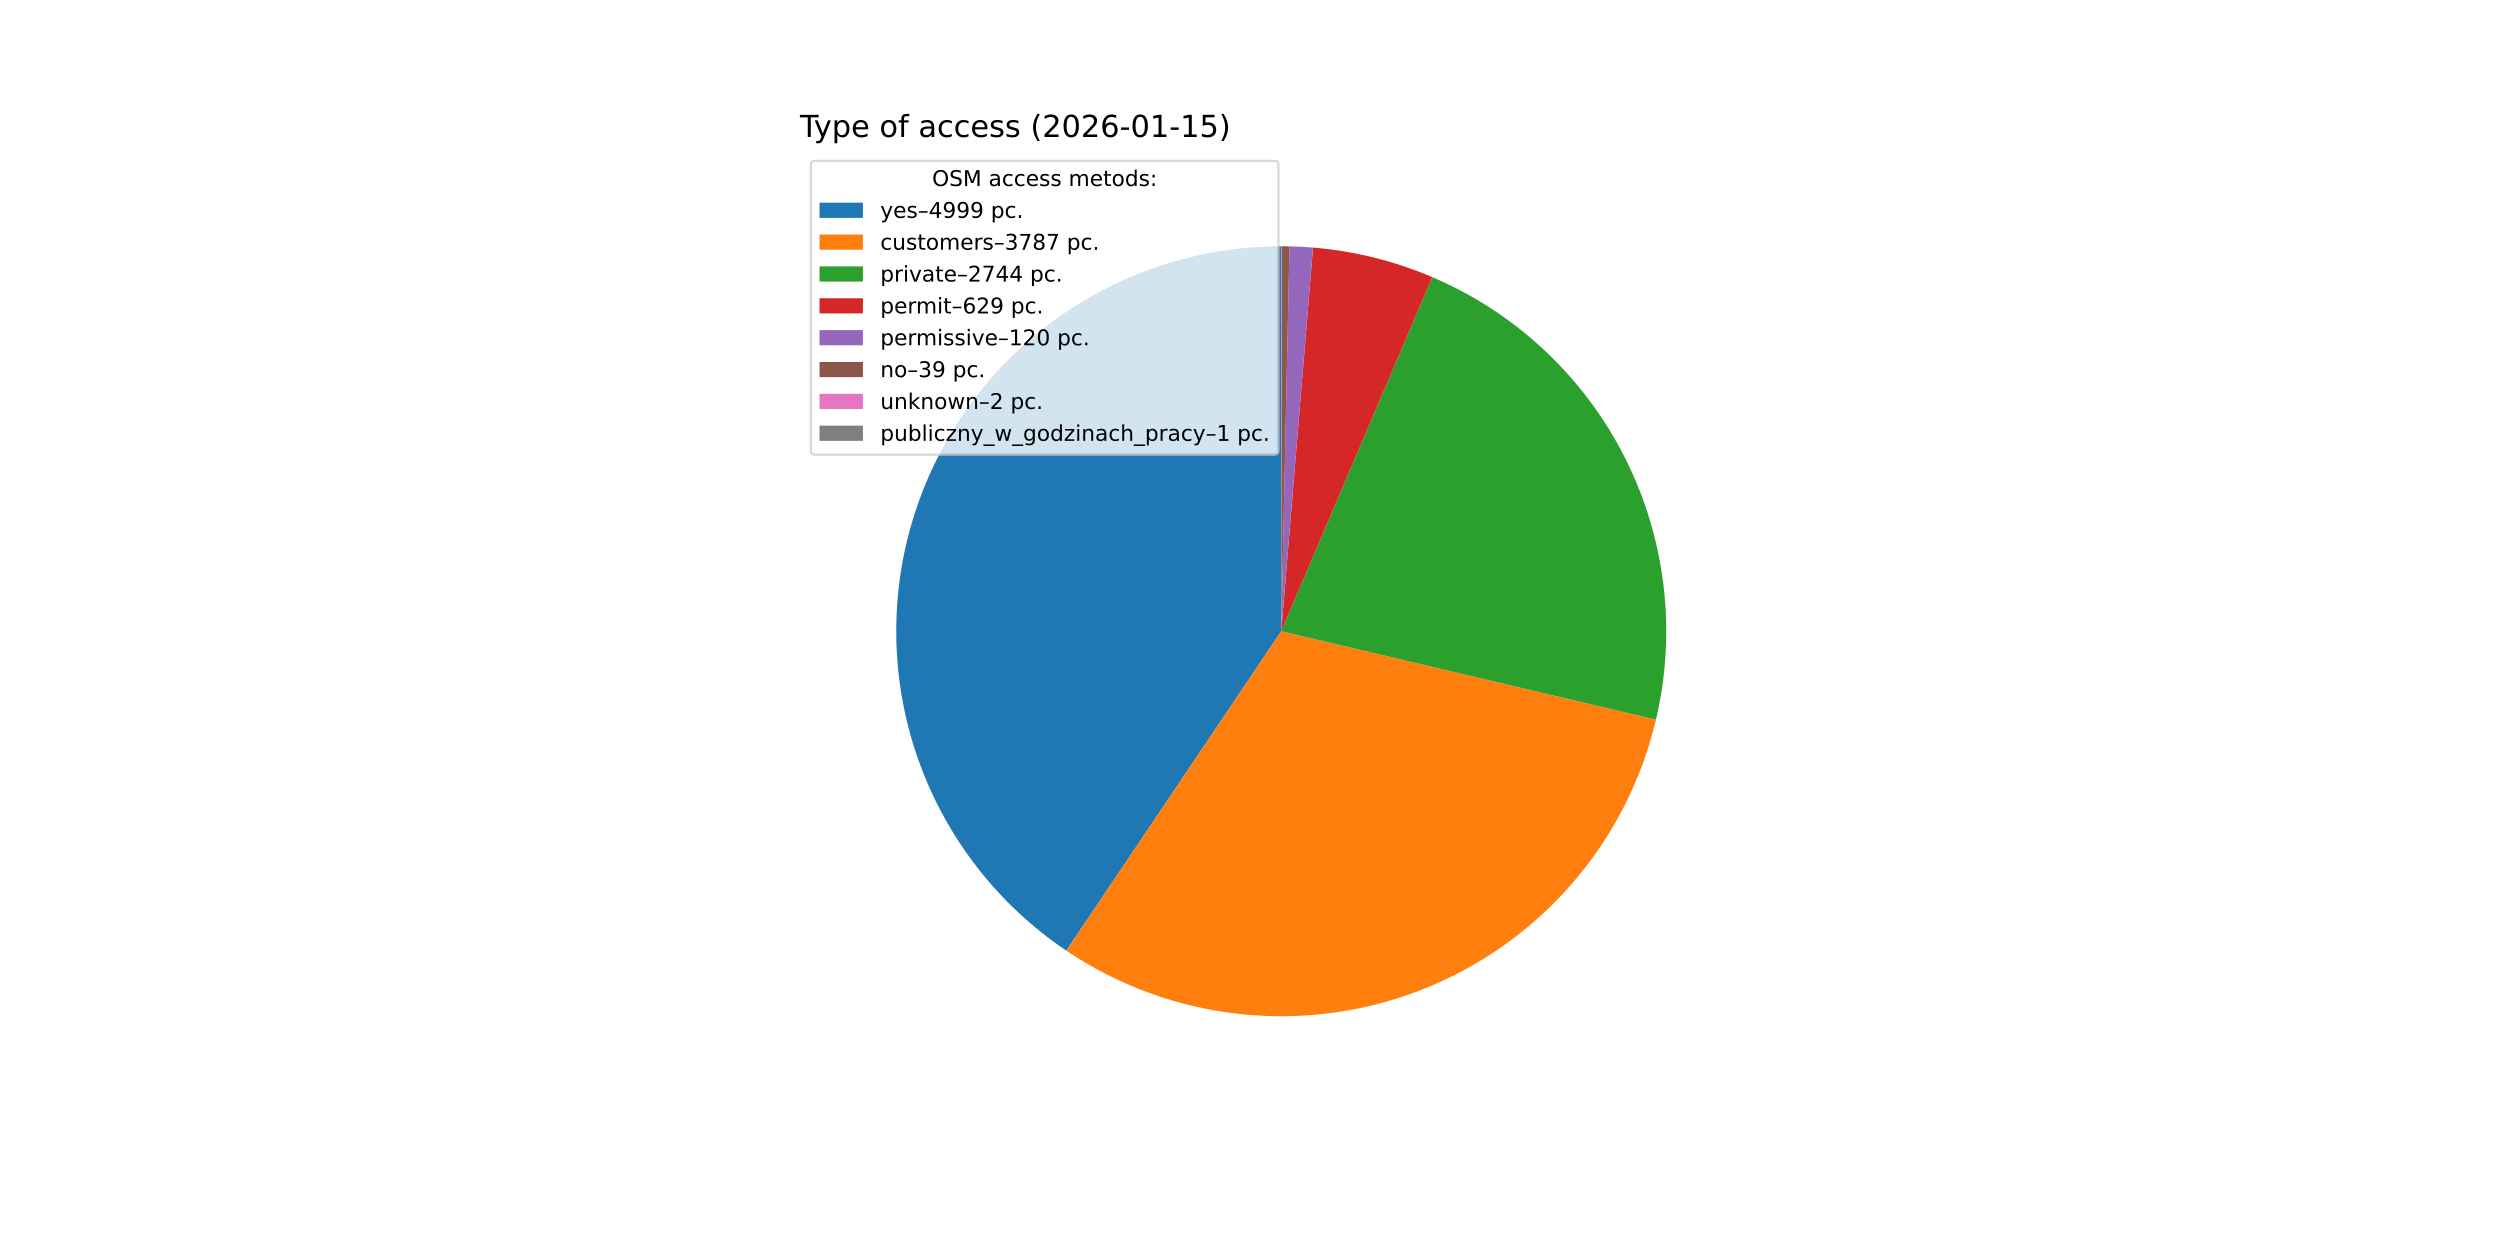
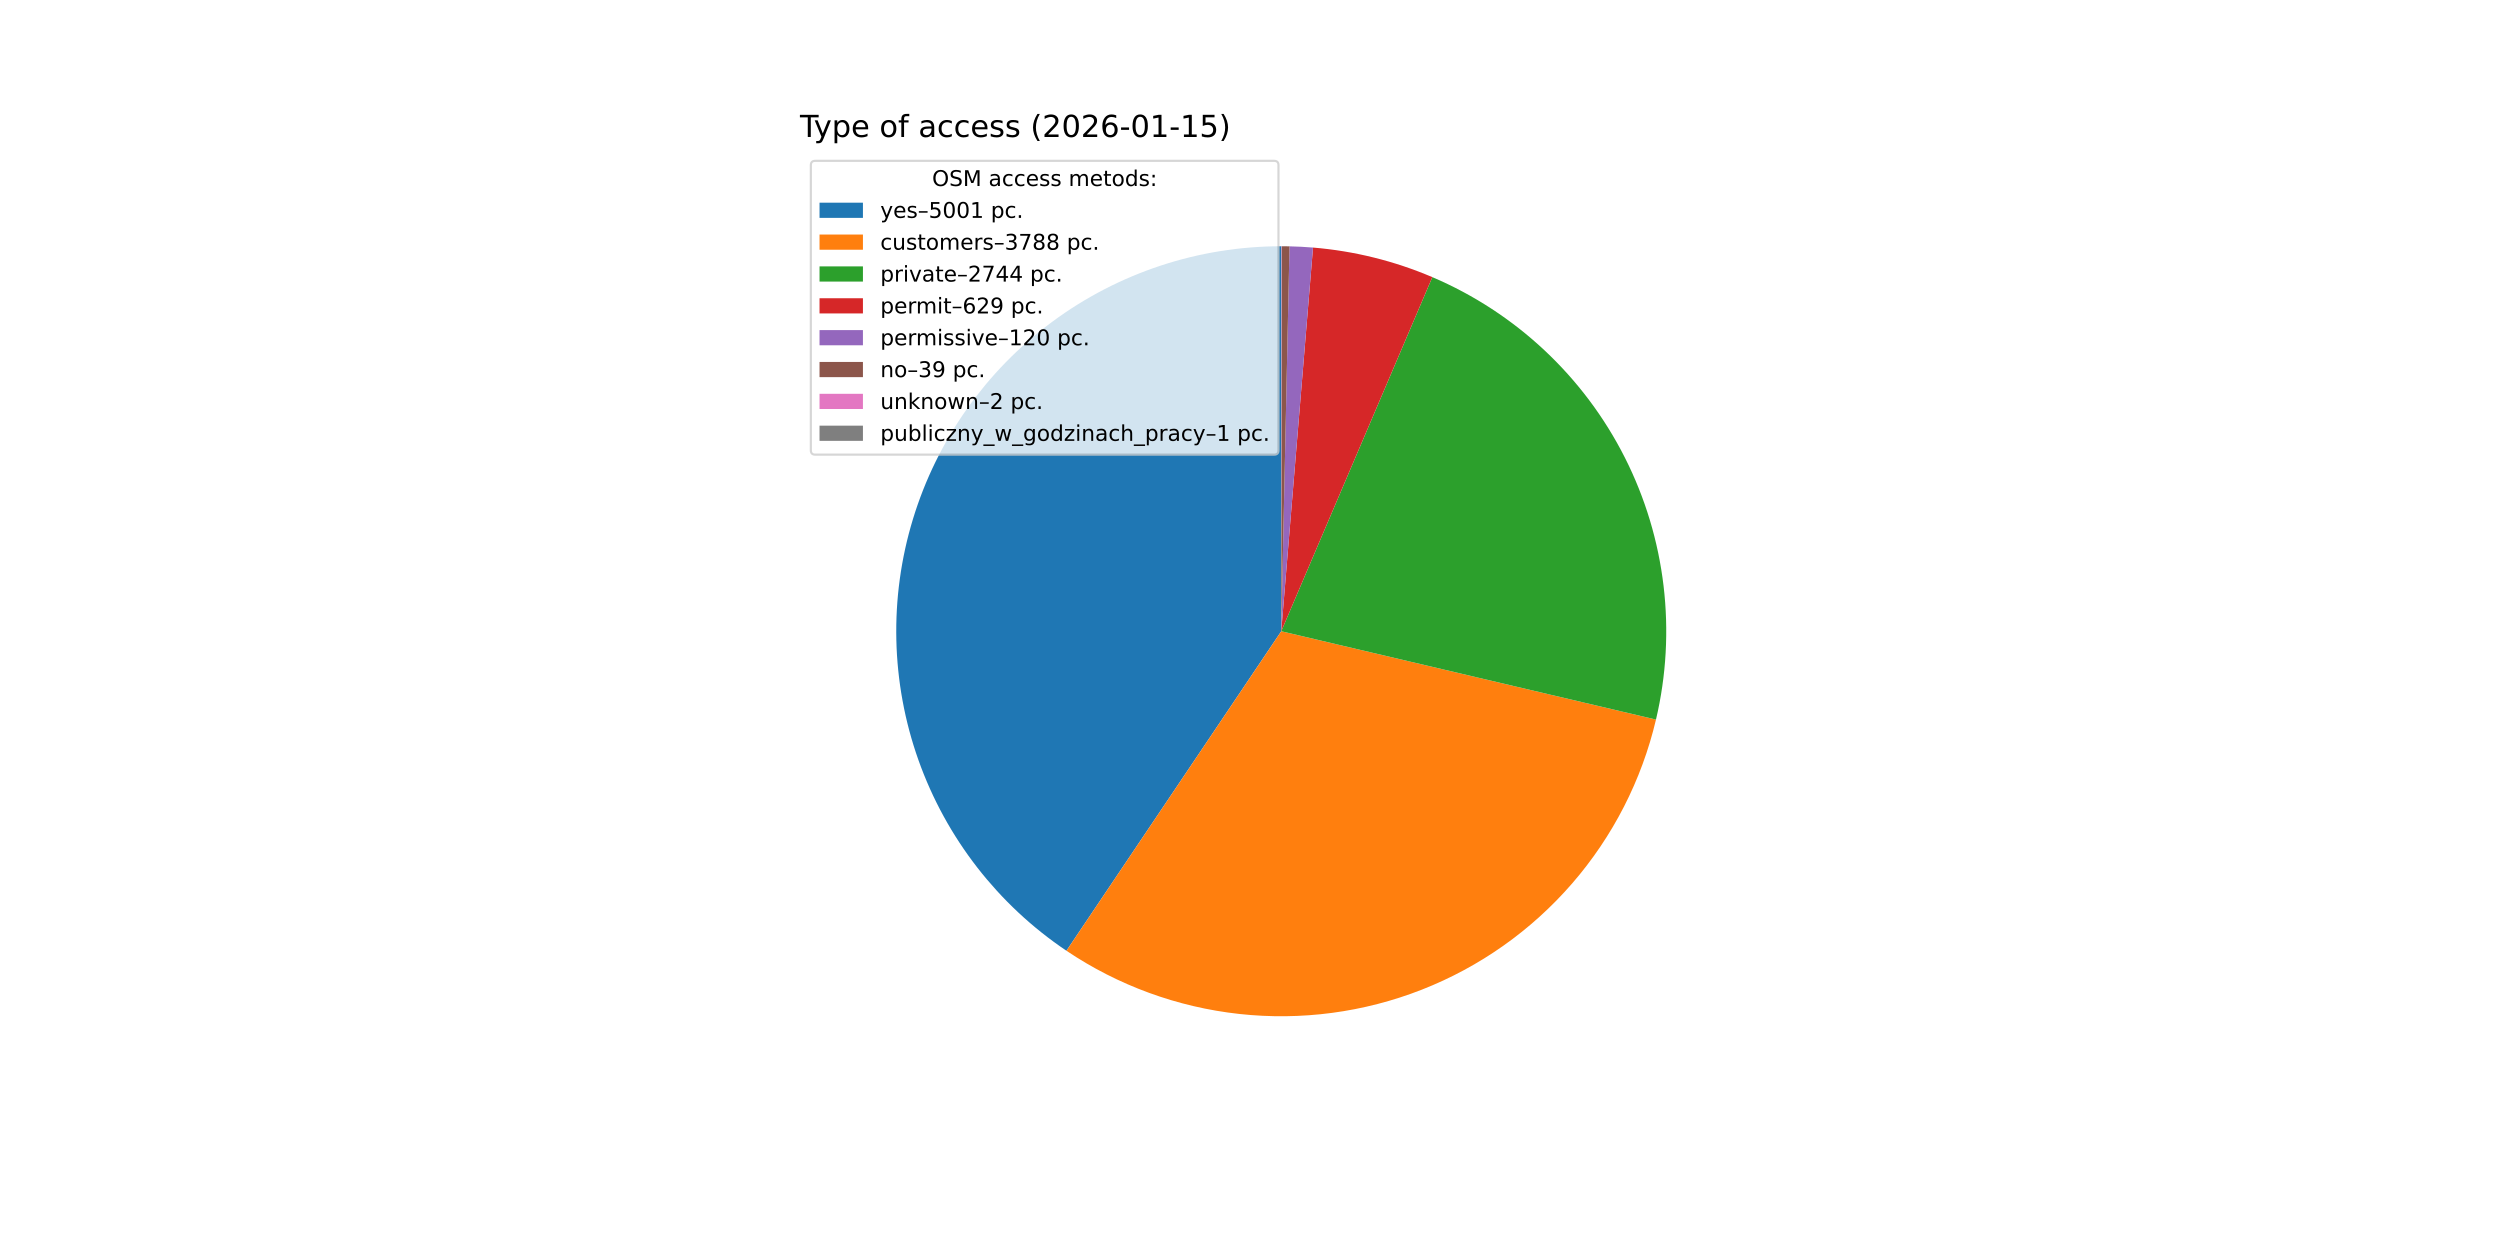
<svg xmlns="http://www.w3.org/2000/svg" xmlns:xlink="http://www.w3.org/1999/xlink" width="1152pt" height="576pt" viewBox="0 0 1152 576" version="1.1">
  <defs>
    <style type="text/css">*{stroke-linejoin: round; stroke-linecap: butt}</style>
  </defs>
  <g id="figure_1">
    <g id="patch_1">
      <path d="M 0 576  L 1152 576  L 1152 0  L 0 0  z " style="fill: #ffffff" />
    </g>
    <g id="axes_1">
      <g id="patch_2">
-         <path d="M 590.4 113.472  C 552.396 113.472 515.379 125.684 484.835 148.298  C 454.291 170.913 431.807 202.754 420.715 239.104  C 409.624 275.454 410.501 314.423 423.217 350.238  C 435.932 386.052 459.826 416.849 491.356 438.067  L 590.4 290.88  z " style="fill: #1f77b4" />
+         <path d="M 590.4 113.472  C 552.39 113.472 515.367 125.688 484.82 148.309  C 454.274 170.93 431.791 202.78 420.705 239.138  C 409.619 275.496 410.506 314.472 423.234 350.288  C 435.963 386.104 459.871 416.898 491.415 438.106  L 590.4 290.88  z " style="fill: #1f77b4" />
      </g>
      <g id="patch_3">
-         <path d="M 491.356 438.067  C 515.158 454.083 542.493 464.09 571.01 467.225  C 599.527 470.361 628.384 466.533 655.097 456.07  C 681.81 445.608 705.591 428.821 724.394 407.152  C 743.196 385.484 756.465 359.575 763.059 331.654  L 590.4 290.88  z " style="fill: #ff7f0e" />
+         <path d="M 491.415 438.106  C 515.223 454.113 542.564 464.109 571.082 467.233  C 599.601 470.357 628.457 466.517 655.166 456.043  C 681.876 445.57 705.65 428.772 724.444 407.095  C 743.237 385.418 756.495 359.502 763.077 331.578  L 590.4 290.88  z " style="fill: #ff7f0e" />
      </g>
      <g id="patch_4">
-         <path d="M 763.059 331.654  C 772.664 290.98 767.595 248.192 748.751 210.889  C 729.907 173.586 698.475 144.115 660.037 127.711  L 590.4 290.88  z " style="fill: #2ca02c" />
+         <path d="M 763.077 331.578  C 772.662 290.91 767.579 248.135 748.73 210.847  C 729.881 173.558 698.451 144.101 660.021 127.704  L 590.4 290.88  z " style="fill: #2ca02c" />
      </g>
      <g id="patch_5">
-         <path d="M 660.037 127.711  C 651.309 123.986 642.297 120.967 633.086 118.684  C 623.876 116.401 614.497 114.86 605.04 114.077  L 590.4 290.88  z " style="fill: #d62728" />
+         <path d="M 660.021 127.704  C 651.295 123.981 642.285 120.964 633.076 118.681  C 623.868 116.399 614.491 114.859 605.036 114.077  L 590.4 290.88  z " style="fill: #d62728" />
      </g>
      <g id="patch_6">
-         <path d="M 605.04 114.077  C 603.236 113.928 601.431 113.806 599.624 113.712  C 597.817 113.618 596.009 113.551 594.199 113.513  L 590.4 290.88  z " style="fill: #9467bd" />
+         <path d="M 605.036 114.077  C 603.233 113.928 601.428 113.806 599.622 113.712  C 597.815 113.618 596.007 113.551 594.199 113.513  L 590.4 290.88  z " style="fill: #9467bd" />
      </g>
      <g id="patch_7">
-         <path d="M 594.199 113.513  C 593.612 113.5 593.024 113.49 592.436 113.484  C 591.848 113.477 591.259 113.473 590.671 113.472  L 590.4 290.88  z " style="fill: #8c564b" />
+         <path d="M 594.199 113.513  C 593.611 113.5 593.023 113.49 592.435 113.484  C 591.847 113.477 591.259 113.473 590.671 113.472  L 590.4 290.88  z " style="fill: #8c564b" />
      </g>
      <g id="patch_8">
-         <path d="M 590.671 113.472  C 590.641 113.472 590.611 113.472 590.581 113.472  C 590.551 113.472 590.521 113.472 590.49 113.472  L 590.4 290.88  z " style="fill: #e377c2" />
+         <path d="M 590.671 113.472  C 590.641 113.472 590.611 113.472 590.581 113.472  C 590.551 113.472 590.521 113.472 590.491 113.472  L 590.4 290.88  z " style="fill: #e377c2" />
      </g>
      <g id="patch_9">
-         <path d="M 590.49 113.472  C 590.475 113.472 590.46 113.472 590.445 113.472  C 590.43 113.472 590.415 113.472 590.4 113.472  L 590.4 290.88  z " style="fill: #7f7f7f" />
+         <path d="M 590.491 113.472  C 590.475 113.472 590.46 113.472 590.445 113.472  C 590.43 113.472 590.415 113.472 590.4 113.472  L 590.4 290.88  z " style="fill: #7f7f7f" />
      </g>
      <g id="matplotlib.axis_1" />
      <g id="matplotlib.axis_2" />
      <g id="text_1">
        <g transform="translate(368.64 63.12) scale(0.14 -0.14)">
          <defs>
            <path id="DejaVuSans-54" d="M -19 4666  L 3928 4666  L 3928 4134  L 2272 4134  L 2272 0  L 1638 0  L 1638 4134  L -19 4134  L -19 4666  z " transform="scale(0.015625)" />
            <path id="DejaVuSans-79" d="M 2059 -325  Q 1816 -950 1584 -1140  Q 1353 -1331 966 -1331  L 506 -1331  L 506 -850  L 844 -850  Q 1081 -850 1212 -737  Q 1344 -625 1503 -206  L 1606 56  L 191 3500  L 800 3500  L 1894 763  L 2988 3500  L 3597 3500  L 2059 -325  z " transform="scale(0.015625)" />
            <path id="DejaVuSans-70" d="M 1159 525  L 1159 -1331  L 581 -1331  L 581 3500  L 1159 3500  L 1159 2969  Q 1341 3281 1617 3432  Q 1894 3584 2278 3584  Q 2916 3584 3314 3078  Q 3713 2572 3713 1747  Q 3713 922 3314 415  Q 2916 -91 2278 -91  Q 1894 -91 1617 61  Q 1341 213 1159 525  z M 3116 1747  Q 3116 2381 2855 2742  Q 2594 3103 2138 3103  Q 1681 3103 1420 2742  Q 1159 2381 1159 1747  Q 1159 1113 1420 752  Q 1681 391 2138 391  Q 2594 391 2855 752  Q 3116 1113 3116 1747  z " transform="scale(0.015625)" />
            <path id="DejaVuSans-65" d="M 3597 1894  L 3597 1613  L 953 1613  Q 991 1019 1311 708  Q 1631 397 2203 397  Q 2534 397 2845 478  Q 3156 559 3463 722  L 3463 178  Q 3153 47 2828 -22  Q 2503 -91 2169 -91  Q 1331 -91 842 396  Q 353 884 353 1716  Q 353 2575 817 3079  Q 1281 3584 2069 3584  Q 2775 3584 3186 3129  Q 3597 2675 3597 1894  z M 3022 2063  Q 3016 2534 2758 2815  Q 2500 3097 2075 3097  Q 1594 3097 1305 2825  Q 1016 2553 972 2059  L 3022 2063  z " transform="scale(0.015625)" />
            <path id="DejaVuSans-20" transform="scale(0.015625)" />
            <path id="DejaVuSans-6f" d="M 1959 3097  Q 1497 3097 1228 2736  Q 959 2375 959 1747  Q 959 1119 1226 758  Q 1494 397 1959 397  Q 2419 397 2687 759  Q 2956 1122 2956 1747  Q 2956 2369 2687 2733  Q 2419 3097 1959 3097  z M 1959 3584  Q 2709 3584 3137 3096  Q 3566 2609 3566 1747  Q 3566 888 3137 398  Q 2709 -91 1959 -91  Q 1206 -91 779 398  Q 353 888 353 1747  Q 353 2609 779 3096  Q 1206 3584 1959 3584  z " transform="scale(0.015625)" />
            <path id="DejaVuSans-66" d="M 2375 4863  L 2375 4384  L 1825 4384  Q 1516 4384 1395 4259  Q 1275 4134 1275 3809  L 1275 3500  L 2222 3500  L 2222 3053  L 1275 3053  L 1275 0  L 697 0  L 697 3053  L 147 3053  L 147 3500  L 697 3500  L 697 3744  Q 697 4328 969 4595  Q 1241 4863 1831 4863  L 2375 4863  z " transform="scale(0.015625)" />
            <path id="DejaVuSans-61" d="M 2194 1759  Q 1497 1759 1228 1600  Q 959 1441 959 1056  Q 959 750 1161 570  Q 1363 391 1709 391  Q 2188 391 2477 730  Q 2766 1069 2766 1631  L 2766 1759  L 2194 1759  z M 3341 1997  L 3341 0  L 2766 0  L 2766 531  Q 2569 213 2275 61  Q 1981 -91 1556 -91  Q 1019 -91 701 211  Q 384 513 384 1019  Q 384 1609 779 1909  Q 1175 2209 1959 2209  L 2766 2209  L 2766 2266  Q 2766 2663 2505 2880  Q 2244 3097 1772 3097  Q 1472 3097 1187 3025  Q 903 2953 641 2809  L 641 3341  Q 956 3463 1253 3523  Q 1550 3584 1831 3584  Q 2591 3584 2966 3190  Q 3341 2797 3341 1997  z " transform="scale(0.015625)" />
            <path id="DejaVuSans-63" d="M 3122 3366  L 3122 2828  Q 2878 2963 2633 3030  Q 2388 3097 2138 3097  Q 1578 3097 1268 2742  Q 959 2388 959 1747  Q 959 1106 1268 751  Q 1578 397 2138 397  Q 2388 397 2633 464  Q 2878 531 3122 666  L 3122 134  Q 2881 22 2623 -34  Q 2366 -91 2075 -91  Q 1284 -91 818 406  Q 353 903 353 1747  Q 353 2603 823 3093  Q 1294 3584 2113 3584  Q 2378 3584 2631 3529  Q 2884 3475 3122 3366  z " transform="scale(0.015625)" />
            <path id="DejaVuSans-73" d="M 2834 3397  L 2834 2853  Q 2591 2978 2328 3040  Q 2066 3103 1784 3103  Q 1356 3103 1142 2972  Q 928 2841 928 2578  Q 928 2378 1081 2264  Q 1234 2150 1697 2047  L 1894 2003  Q 2506 1872 2764 1633  Q 3022 1394 3022 966  Q 3022 478 2636 193  Q 2250 -91 1575 -91  Q 1294 -91 989 -36  Q 684 19 347 128  L 347 722  Q 666 556 975 473  Q 1284 391 1588 391  Q 1994 391 2212 530  Q 2431 669 2431 922  Q 2431 1156 2273 1281  Q 2116 1406 1581 1522  L 1381 1569  Q 847 1681 609 1914  Q 372 2147 372 2553  Q 372 3047 722 3315  Q 1072 3584 1716 3584  Q 2034 3584 2315 3537  Q 2597 3491 2834 3397  z " transform="scale(0.015625)" />
            <path id="DejaVuSans-28" d="M 1984 4856  Q 1566 4138 1362 3434  Q 1159 2731 1159 2009  Q 1159 1288 1364 580  Q 1569 -128 1984 -844  L 1484 -844  Q 1016 -109 783 600  Q 550 1309 550 2009  Q 550 2706 781 3412  Q 1013 4119 1484 4856  L 1984 4856  z " transform="scale(0.015625)" />
            <path id="DejaVuSans-32" d="M 1228 531  L 3431 531  L 3431 0  L 469 0  L 469 531  Q 828 903 1448 1529  Q 2069 2156 2228 2338  Q 2531 2678 2651 2914  Q 2772 3150 2772 3378  Q 2772 3750 2511 3984  Q 2250 4219 1831 4219  Q 1534 4219 1204 4116  Q 875 4013 500 3803  L 500 4441  Q 881 4594 1212 4672  Q 1544 4750 1819 4750  Q 2544 4750 2975 4387  Q 3406 4025 3406 3419  Q 3406 3131 3298 2873  Q 3191 2616 2906 2266  Q 2828 2175 2409 1742  Q 1991 1309 1228 531  z " transform="scale(0.015625)" />
            <path id="DejaVuSans-30" d="M 2034 4250  Q 1547 4250 1301 3770  Q 1056 3291 1056 2328  Q 1056 1369 1301 889  Q 1547 409 2034 409  Q 2525 409 2770 889  Q 3016 1369 3016 2328  Q 3016 3291 2770 3770  Q 2525 4250 2034 4250  z M 2034 4750  Q 2819 4750 3233 4129  Q 3647 3509 3647 2328  Q 3647 1150 3233 529  Q 2819 -91 2034 -91  Q 1250 -91 836 529  Q 422 1150 422 2328  Q 422 3509 836 4129  Q 1250 4750 2034 4750  z " transform="scale(0.015625)" />
            <path id="DejaVuSans-36" d="M 2113 2584  Q 1688 2584 1439 2293  Q 1191 2003 1191 1497  Q 1191 994 1439 701  Q 1688 409 2113 409  Q 2538 409 2786 701  Q 3034 994 3034 1497  Q 3034 2003 2786 2293  Q 2538 2584 2113 2584  z M 3366 4563  L 3366 3988  Q 3128 4100 2886 4159  Q 2644 4219 2406 4219  Q 1781 4219 1451 3797  Q 1122 3375 1075 2522  Q 1259 2794 1537 2939  Q 1816 3084 2150 3084  Q 2853 3084 3261 2657  Q 3669 2231 3669 1497  Q 3669 778 3244 343  Q 2819 -91 2113 -91  Q 1303 -91 875 529  Q 447 1150 447 2328  Q 447 3434 972 4092  Q 1497 4750 2381 4750  Q 2619 4750 2861 4703  Q 3103 4656 3366 4563  z " transform="scale(0.015625)" />
            <path id="DejaVuSans-2d" d="M 313 2009  L 1997 2009  L 1997 1497  L 313 1497  L 313 2009  z " transform="scale(0.015625)" />
            <path id="DejaVuSans-31" d="M 794 531  L 1825 531  L 1825 4091  L 703 3866  L 703 4441  L 1819 4666  L 2450 4666  L 2450 531  L 3481 531  L 3481 0  L 794 0  L 794 531  z " transform="scale(0.015625)" />
            <path id="DejaVuSans-35" d="M 691 4666  L 3169 4666  L 3169 4134  L 1269 4134  L 1269 2991  Q 1406 3038 1543 3061  Q 1681 3084 1819 3084  Q 2600 3084 3056 2656  Q 3513 2228 3513 1497  Q 3513 744 3044 326  Q 2575 -91 1722 -91  Q 1428 -91 1123 -41  Q 819 9 494 109  L 494 744  Q 775 591 1075 516  Q 1375 441 1709 441  Q 2250 441 2565 725  Q 2881 1009 2881 1497  Q 2881 1984 2565 2268  Q 2250 2553 1709 2553  Q 1456 2553 1204 2497  Q 953 2441 691 2322  L 691 4666  z " transform="scale(0.015625)" />
            <path id="DejaVuSans-29" d="M 513 4856  L 1013 4856  Q 1481 4119 1714 3412  Q 1947 2706 1947 2009  Q 1947 1309 1714 600  Q 1481 -109 1013 -844  L 513 -844  Q 928 -128 1133 580  Q 1338 1288 1338 2009  Q 1338 2731 1133 3434  Q 928 4138 513 4856  z " transform="scale(0.015625)" />
          </defs>
          <use xlink:href="#DejaVuSans-54" />
          <use xlink:href="#DejaVuSans-79" x="45.459" />
          <use xlink:href="#DejaVuSans-70" x="104.639" />
          <use xlink:href="#DejaVuSans-65" x="168.115" />
          <use xlink:href="#DejaVuSans-20" x="229.639" />
          <use xlink:href="#DejaVuSans-6f" x="261.426" />
          <use xlink:href="#DejaVuSans-66" x="322.607" />
          <use xlink:href="#DejaVuSans-20" x="357.812" />
          <use xlink:href="#DejaVuSans-61" x="389.6" />
          <use xlink:href="#DejaVuSans-63" x="450.879" />
          <use xlink:href="#DejaVuSans-63" x="505.859" />
          <use xlink:href="#DejaVuSans-65" x="560.84" />
          <use xlink:href="#DejaVuSans-73" x="622.363" />
          <use xlink:href="#DejaVuSans-73" x="674.463" />
          <use xlink:href="#DejaVuSans-20" x="726.562" />
          <use xlink:href="#DejaVuSans-28" x="758.35" />
          <use xlink:href="#DejaVuSans-32" x="797.363" />
          <use xlink:href="#DejaVuSans-30" x="860.986" />
          <use xlink:href="#DejaVuSans-32" x="924.609" />
          <use xlink:href="#DejaVuSans-36" x="988.232" />
          <use xlink:href="#DejaVuSans-2d" x="1051.855" />
          <use xlink:href="#DejaVuSans-30" x="1087.939" />
          <use xlink:href="#DejaVuSans-31" x="1151.562" />
          <use xlink:href="#DejaVuSans-2d" x="1215.186" />
          <use xlink:href="#DejaVuSans-31" x="1251.27" />
          <use xlink:href="#DejaVuSans-35" x="1314.893" />
          <use xlink:href="#DejaVuSans-29" x="1378.516" />
        </g>
      </g>
      <g id="legend_1">
        <g id="patch_10">
          <path d="M 375.64 209.501  L 587.126 209.501  Q 589.126 209.501 589.126 207.501  L 589.126 76.12  Q 589.126 74.12 587.126 74.12  L 375.64 74.12  Q 373.64 74.12 373.64 76.12  L 373.64 207.501  Q 373.64 209.501 375.64 209.501  z " style="fill: #ffffff; opacity: 0.8; stroke: #cccccc; stroke-linejoin: miter" />
        </g>
        <g id="text_2">
          <g transform="translate(429.5025 85.71844) scale(0.1 -0.1)">
            <defs>
              <path id="DejaVuSans-4f" d="M 2522 4238  Q 1834 4238 1429 3725  Q 1025 3213 1025 2328  Q 1025 1447 1429 934  Q 1834 422 2522 422  Q 3209 422 3611 934  Q 4013 1447 4013 2328  Q 4013 3213 3611 3725  Q 3209 4238 2522 4238  z M 2522 4750  Q 3503 4750 4090 4092  Q 4678 3434 4678 2328  Q 4678 1225 4090 567  Q 3503 -91 2522 -91  Q 1538 -91 948 565  Q 359 1222 359 2328  Q 359 3434 948 4092  Q 1538 4750 2522 4750  z " transform="scale(0.015625)" />
              <path id="DejaVuSans-53" d="M 3425 4513  L 3425 3897  Q 3066 4069 2747 4153  Q 2428 4238 2131 4238  Q 1616 4238 1336 4038  Q 1056 3838 1056 3469  Q 1056 3159 1242 3001  Q 1428 2844 1947 2747  L 2328 2669  Q 3034 2534 3370 2195  Q 3706 1856 3706 1288  Q 3706 609 3251 259  Q 2797 -91 1919 -91  Q 1588 -91 1214 -16  Q 841 59 441 206  L 441 856  Q 825 641 1194 531  Q 1563 422 1919 422  Q 2459 422 2753 634  Q 3047 847 3047 1241  Q 3047 1584 2836 1778  Q 2625 1972 2144 2069  L 1759 2144  Q 1053 2284 737 2584  Q 422 2884 422 3419  Q 422 4038 858 4394  Q 1294 4750 2059 4750  Q 2388 4750 2728 4690  Q 3069 4631 3425 4513  z " transform="scale(0.015625)" />
              <path id="DejaVuSans-4d" d="M 628 4666  L 1569 4666  L 2759 1491  L 3956 4666  L 4897 4666  L 4897 0  L 4281 0  L 4281 4097  L 3078 897  L 2444 897  L 1241 4097  L 1241 0  L 628 0  L 628 4666  z " transform="scale(0.015625)" />
              <path id="DejaVuSans-6d" d="M 3328 2828  Q 3544 3216 3844 3400  Q 4144 3584 4550 3584  Q 5097 3584 5394 3201  Q 5691 2819 5691 2113  L 5691 0  L 5113 0  L 5113 2094  Q 5113 2597 4934 2840  Q 4756 3084 4391 3084  Q 3944 3084 3684 2787  Q 3425 2491 3425 1978  L 3425 0  L 2847 0  L 2847 2094  Q 2847 2600 2669 2842  Q 2491 3084 2119 3084  Q 1678 3084 1418 2786  Q 1159 2488 1159 1978  L 1159 0  L 581 0  L 581 3500  L 1159 3500  L 1159 2956  Q 1356 3278 1631 3431  Q 1906 3584 2284 3584  Q 2666 3584 2933 3390  Q 3200 3197 3328 2828  z " transform="scale(0.015625)" />
              <path id="DejaVuSans-74" d="M 1172 4494  L 1172 3500  L 2356 3500  L 2356 3053  L 1172 3053  L 1172 1153  Q 1172 725 1289 603  Q 1406 481 1766 481  L 2356 481  L 2356 0  L 1766 0  Q 1100 0 847 248  Q 594 497 594 1153  L 594 3053  L 172 3053  L 172 3500  L 594 3500  L 594 4494  L 1172 4494  z " transform="scale(0.015625)" />
              <path id="DejaVuSans-64" d="M 2906 2969  L 2906 4863  L 3481 4863  L 3481 0  L 2906 0  L 2906 525  Q 2725 213 2448 61  Q 2172 -91 1784 -91  Q 1150 -91 751 415  Q 353 922 353 1747  Q 353 2572 751 3078  Q 1150 3584 1784 3584  Q 2172 3584 2448 3432  Q 2725 3281 2906 2969  z M 947 1747  Q 947 1113 1208 752  Q 1469 391 1925 391  Q 2381 391 2643 752  Q 2906 1113 2906 1747  Q 2906 2381 2643 2742  Q 2381 3103 1925 3103  Q 1469 3103 1208 2742  Q 947 2381 947 1747  z " transform="scale(0.015625)" />
              <path id="DejaVuSans-3a" d="M 750 794  L 1409 794  L 1409 0  L 750 0  L 750 794  z M 750 3309  L 1409 3309  L 1409 2516  L 750 2516  L 750 3309  z " transform="scale(0.015625)" />
            </defs>
            <use xlink:href="#DejaVuSans-4f" />
            <use xlink:href="#DejaVuSans-53" x="78.711" />
            <use xlink:href="#DejaVuSans-4d" x="142.188" />
            <use xlink:href="#DejaVuSans-20" x="228.467" />
            <use xlink:href="#DejaVuSans-61" x="260.254" />
            <use xlink:href="#DejaVuSans-63" x="321.533" />
            <use xlink:href="#DejaVuSans-63" x="376.514" />
            <use xlink:href="#DejaVuSans-65" x="431.494" />
            <use xlink:href="#DejaVuSans-73" x="493.018" />
            <use xlink:href="#DejaVuSans-73" x="545.117" />
            <use xlink:href="#DejaVuSans-20" x="597.217" />
            <use xlink:href="#DejaVuSans-6d" x="629.004" />
            <use xlink:href="#DejaVuSans-65" x="726.416" />
            <use xlink:href="#DejaVuSans-74" x="787.939" />
            <use xlink:href="#DejaVuSans-6f" x="827.148" />
            <use xlink:href="#DejaVuSans-64" x="888.33" />
            <use xlink:href="#DejaVuSans-73" x="951.807" />
            <use xlink:href="#DejaVuSans-3a" x="1003.906" />
          </g>
        </g>
        <g id="patch_11">
          <path d="M 377.64 100.397  L 397.64 100.397  L 397.64 93.397  L 377.64 93.397  z " style="fill: #1f77b4" />
        </g>
        <g id="text_3">
          <g transform="translate(405.64 100.3966) scale(0.1 -0.1)">
            <defs>
              <path id="DejaVuSans-2013" d="M 313 1978  L 2888 1978  L 2888 1528  L 313 1528  L 313 1978  z " transform="scale(0.015625)" />
-               <path id="DejaVuSans-34" d="M 2419 4116  L 825 1625  L 2419 1625  L 2419 4116  z M 2253 4666  L 3047 4666  L 3047 1625  L 3713 1625  L 3713 1100  L 3047 1100  L 3047 0  L 2419 0  L 2419 1100  L 313 1100  L 313 1709  L 2253 4666  z " transform="scale(0.015625)" />
-               <path id="DejaVuSans-39" d="M 703 97  L 703 672  Q 941 559 1184 500  Q 1428 441 1663 441  Q 2288 441 2617 861  Q 2947 1281 2994 2138  Q 2813 1869 2534 1725  Q 2256 1581 1919 1581  Q 1219 1581 811 2004  Q 403 2428 403 3163  Q 403 3881 828 4315  Q 1253 4750 1959 4750  Q 2769 4750 3195 4129  Q 3622 3509 3622 2328  Q 3622 1225 3098 567  Q 2575 -91 1691 -91  Q 1453 -91 1209 -44  Q 966 3 703 97  z M 1959 2075  Q 2384 2075 2632 2365  Q 2881 2656 2881 3163  Q 2881 3666 2632 3958  Q 2384 4250 1959 4250  Q 1534 4250 1286 3958  Q 1038 3666 1038 3163  Q 1038 2656 1286 2365  Q 1534 2075 1959 2075  z " transform="scale(0.015625)" />
              <path id="DejaVuSans-2e" d="M 684 794  L 1344 794  L 1344 0  L 684 0  L 684 794  z " transform="scale(0.015625)" />
            </defs>
            <use xlink:href="#DejaVuSans-79" />
            <use xlink:href="#DejaVuSans-65" x="59.18" />
            <use xlink:href="#DejaVuSans-73" x="120.703" />
            <use xlink:href="#DejaVuSans-2013" x="172.803" />
-             <use xlink:href="#DejaVuSans-34" x="222.803" />
-             <use xlink:href="#DejaVuSans-39" x="286.426" />
-             <use xlink:href="#DejaVuSans-39" x="350.049" />
-             <use xlink:href="#DejaVuSans-39" x="413.672" />
+             <use xlink:href="#DejaVuSans-35" x="222.803" />
+             <use xlink:href="#DejaVuSans-30" x="286.426" />
+             <use xlink:href="#DejaVuSans-30" x="350.049" />
+             <use xlink:href="#DejaVuSans-31" x="413.672" />
            <use xlink:href="#DejaVuSans-20" x="477.295" />
            <use xlink:href="#DejaVuSans-70" x="509.082" />
            <use xlink:href="#DejaVuSans-63" x="572.559" />
            <use xlink:href="#DejaVuSans-2e" x="627.539" />
          </g>
        </g>
        <g id="patch_12">
          <path d="M 377.64 115.075  L 397.64 115.075  L 397.64 108.075  L 377.64 108.075  z " style="fill: #ff7f0e" />
        </g>
        <g id="text_4">
          <g transform="translate(405.64 115.0747) scale(0.1 -0.1)">
            <defs>
              <path id="DejaVuSans-75" d="M 544 1381  L 544 3500  L 1119 3500  L 1119 1403  Q 1119 906 1312 657  Q 1506 409 1894 409  Q 2359 409 2629 706  Q 2900 1003 2900 1516  L 2900 3500  L 3475 3500  L 3475 0  L 2900 0  L 2900 538  Q 2691 219 2414 64  Q 2138 -91 1772 -91  Q 1169 -91 856 284  Q 544 659 544 1381  z M 1991 3584  L 1991 3584  z " transform="scale(0.015625)" />
              <path id="DejaVuSans-72" d="M 2631 2963  Q 2534 3019 2420 3045  Q 2306 3072 2169 3072  Q 1681 3072 1420 2755  Q 1159 2438 1159 1844  L 1159 0  L 581 0  L 581 3500  L 1159 3500  L 1159 2956  Q 1341 3275 1631 3429  Q 1922 3584 2338 3584  Q 2397 3584 2469 3576  Q 2541 3569 2628 3553  L 2631 2963  z " transform="scale(0.015625)" />
              <path id="DejaVuSans-33" d="M 2597 2516  Q 3050 2419 3304 2112  Q 3559 1806 3559 1356  Q 3559 666 3084 287  Q 2609 -91 1734 -91  Q 1441 -91 1130 -33  Q 819 25 488 141  L 488 750  Q 750 597 1062 519  Q 1375 441 1716 441  Q 2309 441 2620 675  Q 2931 909 2931 1356  Q 2931 1769 2642 2001  Q 2353 2234 1838 2234  L 1294 2234  L 1294 2753  L 1863 2753  Q 2328 2753 2575 2939  Q 2822 3125 2822 3475  Q 2822 3834 2567 4026  Q 2313 4219 1838 4219  Q 1578 4219 1281 4162  Q 984 4106 628 3988  L 628 4550  Q 988 4650 1302 4700  Q 1616 4750 1894 4750  Q 2613 4750 3031 4423  Q 3450 4097 3450 3541  Q 3450 3153 3228 2886  Q 3006 2619 2597 2516  z " transform="scale(0.015625)" />
              <path id="DejaVuSans-37" d="M 525 4666  L 3525 4666  L 3525 4397  L 1831 0  L 1172 0  L 2766 4134  L 525 4134  L 525 4666  z " transform="scale(0.015625)" />
              <path id="DejaVuSans-38" d="M 2034 2216  Q 1584 2216 1326 1975  Q 1069 1734 1069 1313  Q 1069 891 1326 650  Q 1584 409 2034 409  Q 2484 409 2743 651  Q 3003 894 3003 1313  Q 3003 1734 2745 1975  Q 2488 2216 2034 2216  z M 1403 2484  Q 997 2584 770 2862  Q 544 3141 544 3541  Q 544 4100 942 4425  Q 1341 4750 2034 4750  Q 2731 4750 3128 4425  Q 3525 4100 3525 3541  Q 3525 3141 3298 2862  Q 3072 2584 2669 2484  Q 3125 2378 3379 2068  Q 3634 1759 3634 1313  Q 3634 634 3220 271  Q 2806 -91 2034 -91  Q 1263 -91 848 271  Q 434 634 434 1313  Q 434 1759 690 2068  Q 947 2378 1403 2484  z M 1172 3481  Q 1172 3119 1398 2916  Q 1625 2713 2034 2713  Q 2441 2713 2670 2916  Q 2900 3119 2900 3481  Q 2900 3844 2670 4047  Q 2441 4250 2034 4250  Q 1625 4250 1398 4047  Q 1172 3844 1172 3481  z " transform="scale(0.015625)" />
            </defs>
            <use xlink:href="#DejaVuSans-63" />
            <use xlink:href="#DejaVuSans-75" x="54.98" />
            <use xlink:href="#DejaVuSans-73" x="118.359" />
            <use xlink:href="#DejaVuSans-74" x="170.459" />
            <use xlink:href="#DejaVuSans-6f" x="209.668" />
            <use xlink:href="#DejaVuSans-6d" x="270.85" />
            <use xlink:href="#DejaVuSans-65" x="368.262" />
            <use xlink:href="#DejaVuSans-72" x="429.785" />
            <use xlink:href="#DejaVuSans-73" x="470.898" />
            <use xlink:href="#DejaVuSans-2013" x="522.998" />
            <use xlink:href="#DejaVuSans-33" x="572.998" />
            <use xlink:href="#DejaVuSans-37" x="636.621" />
            <use xlink:href="#DejaVuSans-38" x="700.244" />
-             <use xlink:href="#DejaVuSans-37" x="763.867" />
+             <use xlink:href="#DejaVuSans-38" x="763.867" />
            <use xlink:href="#DejaVuSans-20" x="827.49" />
            <use xlink:href="#DejaVuSans-70" x="859.277" />
            <use xlink:href="#DejaVuSans-63" x="922.754" />
            <use xlink:href="#DejaVuSans-2e" x="977.734" />
          </g>
        </g>
        <g id="patch_13">
          <path d="M 377.64 129.753  L 397.64 129.753  L 397.64 122.753  L 377.64 122.753  z " style="fill: #2ca02c" />
        </g>
        <g id="text_5">
          <g transform="translate(405.64 129.7528) scale(0.1 -0.1)">
            <defs>
              <path id="DejaVuSans-69" d="M 603 3500  L 1178 3500  L 1178 0  L 603 0  L 603 3500  z M 603 4863  L 1178 4863  L 1178 4134  L 603 4134  L 603 4863  z " transform="scale(0.015625)" />
              <path id="DejaVuSans-76" d="M 191 3500  L 800 3500  L 1894 563  L 2988 3500  L 3597 3500  L 2284 0  L 1503 0  L 191 3500  z " transform="scale(0.015625)" />
+               <path id="DejaVuSans-34" d="M 2419 4116  L 825 1625  L 2419 1625  L 2419 4116  z M 2253 4666  L 3047 4666  L 3047 1625  L 3713 1625  L 3713 1100  L 3047 1100  L 3047 0  L 2419 0  L 2419 1100  L 313 1100  L 313 1709  L 2253 4666  z " transform="scale(0.015625)" />
            </defs>
            <use xlink:href="#DejaVuSans-70" />
            <use xlink:href="#DejaVuSans-72" x="63.477" />
            <use xlink:href="#DejaVuSans-69" x="104.59" />
            <use xlink:href="#DejaVuSans-76" x="132.373" />
            <use xlink:href="#DejaVuSans-61" x="191.553" />
            <use xlink:href="#DejaVuSans-74" x="252.832" />
            <use xlink:href="#DejaVuSans-65" x="292.041" />
            <use xlink:href="#DejaVuSans-2013" x="353.564" />
            <use xlink:href="#DejaVuSans-32" x="403.564" />
            <use xlink:href="#DejaVuSans-37" x="467.188" />
            <use xlink:href="#DejaVuSans-34" x="530.811" />
            <use xlink:href="#DejaVuSans-34" x="594.434" />
            <use xlink:href="#DejaVuSans-20" x="658.057" />
            <use xlink:href="#DejaVuSans-70" x="689.844" />
            <use xlink:href="#DejaVuSans-63" x="753.32" />
            <use xlink:href="#DejaVuSans-2e" x="808.301" />
          </g>
        </g>
        <g id="patch_14">
          <path d="M 377.64 144.431  L 397.64 144.431  L 397.64 137.431  L 377.64 137.431  z " style="fill: #d62728" />
        </g>
        <g id="text_6">
          <g transform="translate(405.64 144.4309) scale(0.1 -0.1)">
+             <defs>
+               <path id="DejaVuSans-39" d="M 703 97  L 703 672  Q 941 559 1184 500  Q 1428 441 1663 441  Q 2288 441 2617 861  Q 2947 1281 2994 2138  Q 2813 1869 2534 1725  Q 2256 1581 1919 1581  Q 1219 1581 811 2004  Q 403 2428 403 3163  Q 403 3881 828 4315  Q 1253 4750 1959 4750  Q 2769 4750 3195 4129  Q 3622 3509 3622 2328  Q 3622 1225 3098 567  Q 2575 -91 1691 -91  Q 1453 -91 1209 -44  Q 966 3 703 97  z M 1959 2075  Q 2384 2075 2632 2365  Q 2881 2656 2881 3163  Q 2881 3666 2632 3958  Q 2384 4250 1959 4250  Q 1534 4250 1286 3958  Q 1038 3666 1038 3163  Q 1038 2656 1286 2365  Q 1534 2075 1959 2075  z " transform="scale(0.015625)" />
+             </defs>
            <use xlink:href="#DejaVuSans-70" />
            <use xlink:href="#DejaVuSans-65" x="63.477" />
            <use xlink:href="#DejaVuSans-72" x="125" />
            <use xlink:href="#DejaVuSans-6d" x="164.363" />
            <use xlink:href="#DejaVuSans-69" x="261.775" />
            <use xlink:href="#DejaVuSans-74" x="289.559" />
            <use xlink:href="#DejaVuSans-2013" x="328.768" />
            <use xlink:href="#DejaVuSans-36" x="378.768" />
            <use xlink:href="#DejaVuSans-32" x="442.391" />
            <use xlink:href="#DejaVuSans-39" x="506.014" />
            <use xlink:href="#DejaVuSans-20" x="569.637" />
            <use xlink:href="#DejaVuSans-70" x="601.424" />
            <use xlink:href="#DejaVuSans-63" x="664.9" />
            <use xlink:href="#DejaVuSans-2e" x="719.881" />
          </g>
        </g>
        <g id="patch_15">
          <path d="M 377.64 159.109  L 397.64 159.109  L 397.64 152.109  L 377.64 152.109  z " style="fill: #9467bd" />
        </g>
        <g id="text_7">
          <g transform="translate(405.64 159.1091) scale(0.1 -0.1)">
            <use xlink:href="#DejaVuSans-70" />
            <use xlink:href="#DejaVuSans-65" x="63.477" />
            <use xlink:href="#DejaVuSans-72" x="125" />
            <use xlink:href="#DejaVuSans-6d" x="164.363" />
            <use xlink:href="#DejaVuSans-69" x="261.775" />
            <use xlink:href="#DejaVuSans-73" x="289.559" />
            <use xlink:href="#DejaVuSans-73" x="341.658" />
            <use xlink:href="#DejaVuSans-69" x="393.758" />
            <use xlink:href="#DejaVuSans-76" x="421.541" />
            <use xlink:href="#DejaVuSans-65" x="480.721" />
            <use xlink:href="#DejaVuSans-2013" x="542.244" />
            <use xlink:href="#DejaVuSans-31" x="592.244" />
            <use xlink:href="#DejaVuSans-32" x="655.867" />
            <use xlink:href="#DejaVuSans-30" x="719.49" />
            <use xlink:href="#DejaVuSans-20" x="783.113" />
            <use xlink:href="#DejaVuSans-70" x="814.9" />
            <use xlink:href="#DejaVuSans-63" x="878.377" />
            <use xlink:href="#DejaVuSans-2e" x="933.357" />
          </g>
        </g>
        <g id="patch_16">
          <path d="M 377.64 173.787  L 397.64 173.787  L 397.64 166.787  L 377.64 166.787  z " style="fill: #8c564b" />
        </g>
        <g id="text_8">
          <g transform="translate(405.64 173.7872) scale(0.1 -0.1)">
            <defs>
              <path id="DejaVuSans-6e" d="M 3513 2113  L 3513 0  L 2938 0  L 2938 2094  Q 2938 2591 2744 2837  Q 2550 3084 2163 3084  Q 1697 3084 1428 2787  Q 1159 2491 1159 1978  L 1159 0  L 581 0  L 581 3500  L 1159 3500  L 1159 2956  Q 1366 3272 1645 3428  Q 1925 3584 2291 3584  Q 2894 3584 3203 3211  Q 3513 2838 3513 2113  z " transform="scale(0.015625)" />
            </defs>
            <use xlink:href="#DejaVuSans-6e" />
            <use xlink:href="#DejaVuSans-6f" x="63.379" />
            <use xlink:href="#DejaVuSans-2013" x="124.561" />
            <use xlink:href="#DejaVuSans-33" x="174.561" />
            <use xlink:href="#DejaVuSans-39" x="238.184" />
            <use xlink:href="#DejaVuSans-20" x="301.807" />
            <use xlink:href="#DejaVuSans-70" x="333.594" />
            <use xlink:href="#DejaVuSans-63" x="397.07" />
            <use xlink:href="#DejaVuSans-2e" x="452.051" />
          </g>
        </g>
        <g id="patch_17">
          <path d="M 377.64 188.465  L 397.64 188.465  L 397.64 181.465  L 377.64 181.465  z " style="fill: #e377c2" />
        </g>
        <g id="text_9">
          <g transform="translate(405.64 188.4653) scale(0.1 -0.1)">
            <defs>
              <path id="DejaVuSans-6b" d="M 581 4863  L 1159 4863  L 1159 1991  L 2875 3500  L 3609 3500  L 1753 1863  L 3688 0  L 2938 0  L 1159 1709  L 1159 0  L 581 0  L 581 4863  z " transform="scale(0.015625)" />
              <path id="DejaVuSans-77" d="M 269 3500  L 844 3500  L 1563 769  L 2278 3500  L 2956 3500  L 3675 769  L 4391 3500  L 4966 3500  L 4050 0  L 3372 0  L 2619 2869  L 1863 0  L 1184 0  L 269 3500  z " transform="scale(0.015625)" />
            </defs>
            <use xlink:href="#DejaVuSans-75" />
            <use xlink:href="#DejaVuSans-6e" x="63.379" />
            <use xlink:href="#DejaVuSans-6b" x="126.758" />
            <use xlink:href="#DejaVuSans-6e" x="184.668" />
            <use xlink:href="#DejaVuSans-6f" x="248.047" />
            <use xlink:href="#DejaVuSans-77" x="309.229" />
            <use xlink:href="#DejaVuSans-6e" x="391.016" />
            <use xlink:href="#DejaVuSans-2013" x="454.395" />
            <use xlink:href="#DejaVuSans-32" x="504.395" />
            <use xlink:href="#DejaVuSans-20" x="568.018" />
            <use xlink:href="#DejaVuSans-70" x="599.805" />
            <use xlink:href="#DejaVuSans-63" x="663.281" />
            <use xlink:href="#DejaVuSans-2e" x="718.262" />
          </g>
        </g>
        <g id="patch_18">
          <path d="M 377.64 203.143  L 397.64 203.143  L 397.64 196.143  L 377.64 196.143  z " style="fill: #7f7f7f" />
        </g>
        <g id="text_10">
          <g transform="translate(405.64 203.1434) scale(0.1 -0.1)">
            <defs>
              <path id="DejaVuSans-62" d="M 3116 1747  Q 3116 2381 2855 2742  Q 2594 3103 2138 3103  Q 1681 3103 1420 2742  Q 1159 2381 1159 1747  Q 1159 1113 1420 752  Q 1681 391 2138 391  Q 2594 391 2855 752  Q 3116 1113 3116 1747  z M 1159 2969  Q 1341 3281 1617 3432  Q 1894 3584 2278 3584  Q 2916 3584 3314 3078  Q 3713 2572 3713 1747  Q 3713 922 3314 415  Q 2916 -91 2278 -91  Q 1894 -91 1617 61  Q 1341 213 1159 525  L 1159 0  L 581 0  L 581 4863  L 1159 4863  L 1159 2969  z " transform="scale(0.015625)" />
              <path id="DejaVuSans-6c" d="M 603 4863  L 1178 4863  L 1178 0  L 603 0  L 603 4863  z " transform="scale(0.015625)" />
              <path id="DejaVuSans-7a" d="M 353 3500  L 3084 3500  L 3084 2975  L 922 459  L 3084 459  L 3084 0  L 275 0  L 275 525  L 2438 3041  L 353 3041  L 353 3500  z " transform="scale(0.015625)" />
              <path id="DejaVuSans-5f" d="M 3263 -1063  L 3263 -1509  L -63 -1509  L -63 -1063  L 3263 -1063  z " transform="scale(0.015625)" />
              <path id="DejaVuSans-67" d="M 2906 1791  Q 2906 2416 2648 2759  Q 2391 3103 1925 3103  Q 1463 3103 1205 2759  Q 947 2416 947 1791  Q 947 1169 1205 825  Q 1463 481 1925 481  Q 2391 481 2648 825  Q 2906 1169 2906 1791  z M 3481 434  Q 3481 -459 3084 -895  Q 2688 -1331 1869 -1331  Q 1566 -1331 1297 -1286  Q 1028 -1241 775 -1147  L 775 -588  Q 1028 -725 1275 -790  Q 1522 -856 1778 -856  Q 2344 -856 2625 -561  Q 2906 -266 2906 331  L 2906 616  Q 2728 306 2450 153  Q 2172 0 1784 0  Q 1141 0 747 490  Q 353 981 353 1791  Q 353 2603 747 3093  Q 1141 3584 1784 3584  Q 2172 3584 2450 3431  Q 2728 3278 2906 2969  L 2906 3500  L 3481 3500  L 3481 434  z " transform="scale(0.015625)" />
              <path id="DejaVuSans-68" d="M 3513 2113  L 3513 0  L 2938 0  L 2938 2094  Q 2938 2591 2744 2837  Q 2550 3084 2163 3084  Q 1697 3084 1428 2787  Q 1159 2491 1159 1978  L 1159 0  L 581 0  L 581 4863  L 1159 4863  L 1159 2956  Q 1366 3272 1645 3428  Q 1925 3584 2291 3584  Q 2894 3584 3203 3211  Q 3513 2838 3513 2113  z " transform="scale(0.015625)" />
            </defs>
            <use xlink:href="#DejaVuSans-70" />
            <use xlink:href="#DejaVuSans-75" x="63.477" />
            <use xlink:href="#DejaVuSans-62" x="126.855" />
            <use xlink:href="#DejaVuSans-6c" x="190.332" />
            <use xlink:href="#DejaVuSans-69" x="218.115" />
            <use xlink:href="#DejaVuSans-63" x="245.898" />
            <use xlink:href="#DejaVuSans-7a" x="300.879" />
            <use xlink:href="#DejaVuSans-6e" x="353.369" />
            <use xlink:href="#DejaVuSans-79" x="416.748" />
            <use xlink:href="#DejaVuSans-5f" x="475.928" />
            <use xlink:href="#DejaVuSans-77" x="525.928" />
            <use xlink:href="#DejaVuSans-5f" x="607.715" />
            <use xlink:href="#DejaVuSans-67" x="657.715" />
            <use xlink:href="#DejaVuSans-6f" x="721.191" />
            <use xlink:href="#DejaVuSans-64" x="782.373" />
            <use xlink:href="#DejaVuSans-7a" x="845.85" />
            <use xlink:href="#DejaVuSans-69" x="898.34" />
            <use xlink:href="#DejaVuSans-6e" x="926.123" />
            <use xlink:href="#DejaVuSans-61" x="989.502" />
            <use xlink:href="#DejaVuSans-63" x="1050.781" />
            <use xlink:href="#DejaVuSans-68" x="1105.762" />
            <use xlink:href="#DejaVuSans-5f" x="1169.141" />
            <use xlink:href="#DejaVuSans-70" x="1219.141" />
            <use xlink:href="#DejaVuSans-72" x="1282.617" />
            <use xlink:href="#DejaVuSans-61" x="1323.73" />
            <use xlink:href="#DejaVuSans-63" x="1385.01" />
            <use xlink:href="#DejaVuSans-79" x="1439.99" />
            <use xlink:href="#DejaVuSans-2013" x="1499.17" />
            <use xlink:href="#DejaVuSans-31" x="1549.17" />
            <use xlink:href="#DejaVuSans-20" x="1612.793" />
            <use xlink:href="#DejaVuSans-70" x="1644.58" />
            <use xlink:href="#DejaVuSans-63" x="1708.057" />
            <use xlink:href="#DejaVuSans-2e" x="1763.037" />
          </g>
        </g>
      </g>
    </g>
  </g>
</svg>
